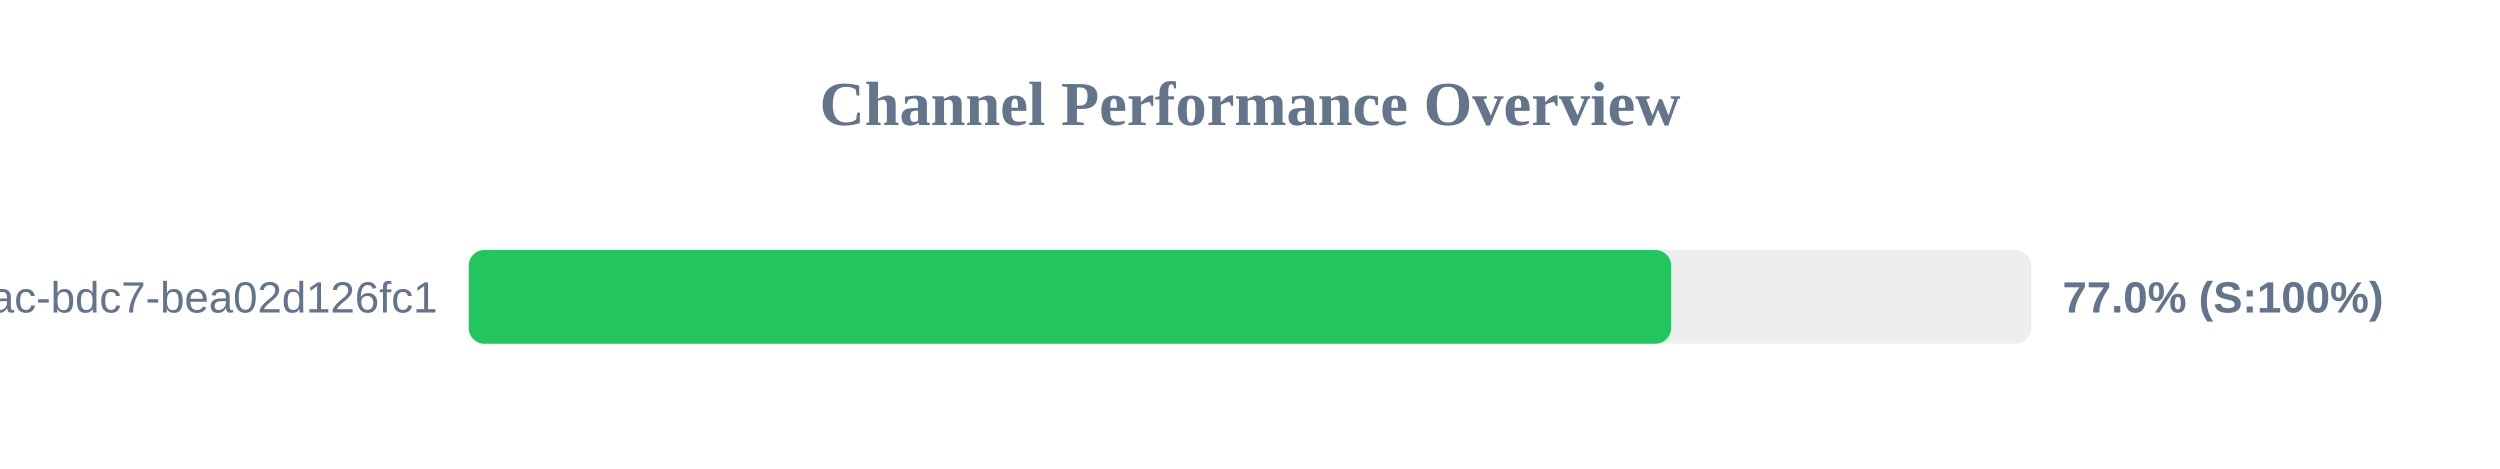
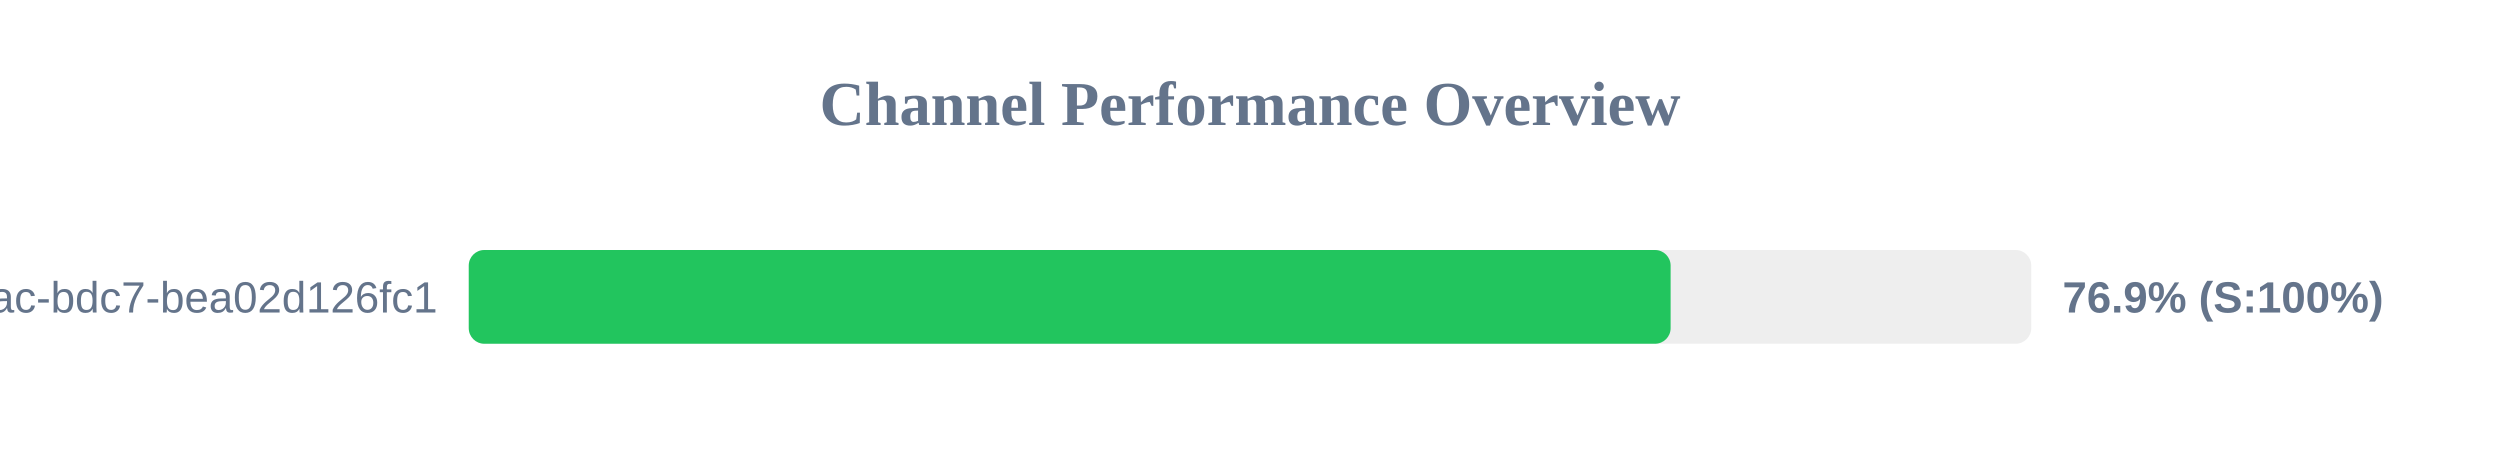
<svg xmlns="http://www.w3.org/2000/svg" width="800" height="150" version="1.1">
  <style>
        .row { font: 14px Arial; fill: #64748b; }
        .score { font: bold 14px Arial; fill: #64748b; }
    </style>
  <text x="400" y="40" text-anchor="middle" font-size="20px" font-weight="bold" fill="#64748b">Channel Performance Overview</text>
  <rect x="150" y="80" width="500" height="30" fill="#eee" rx="5" />
-   <rect x="150" y="80" width="384.75" height="30" fill="#22c55e" rx="5" />
+   <rect x="150" y="80" width="384.6" height="30" fill="#22c55e" rx="5" />
  <text x="140" y="100" text-anchor="end" class="row">?uuid=e31ad3e6-e341-42ac-bdc7-bea02d126fc1</text>
-   <text x="660" y="100" text-anchor="start" class="score">77.0% (S:100%)</text>
+   <text x="660" y="100" text-anchor="start" class="score">76.9% (S:100%)</text>
</svg>
